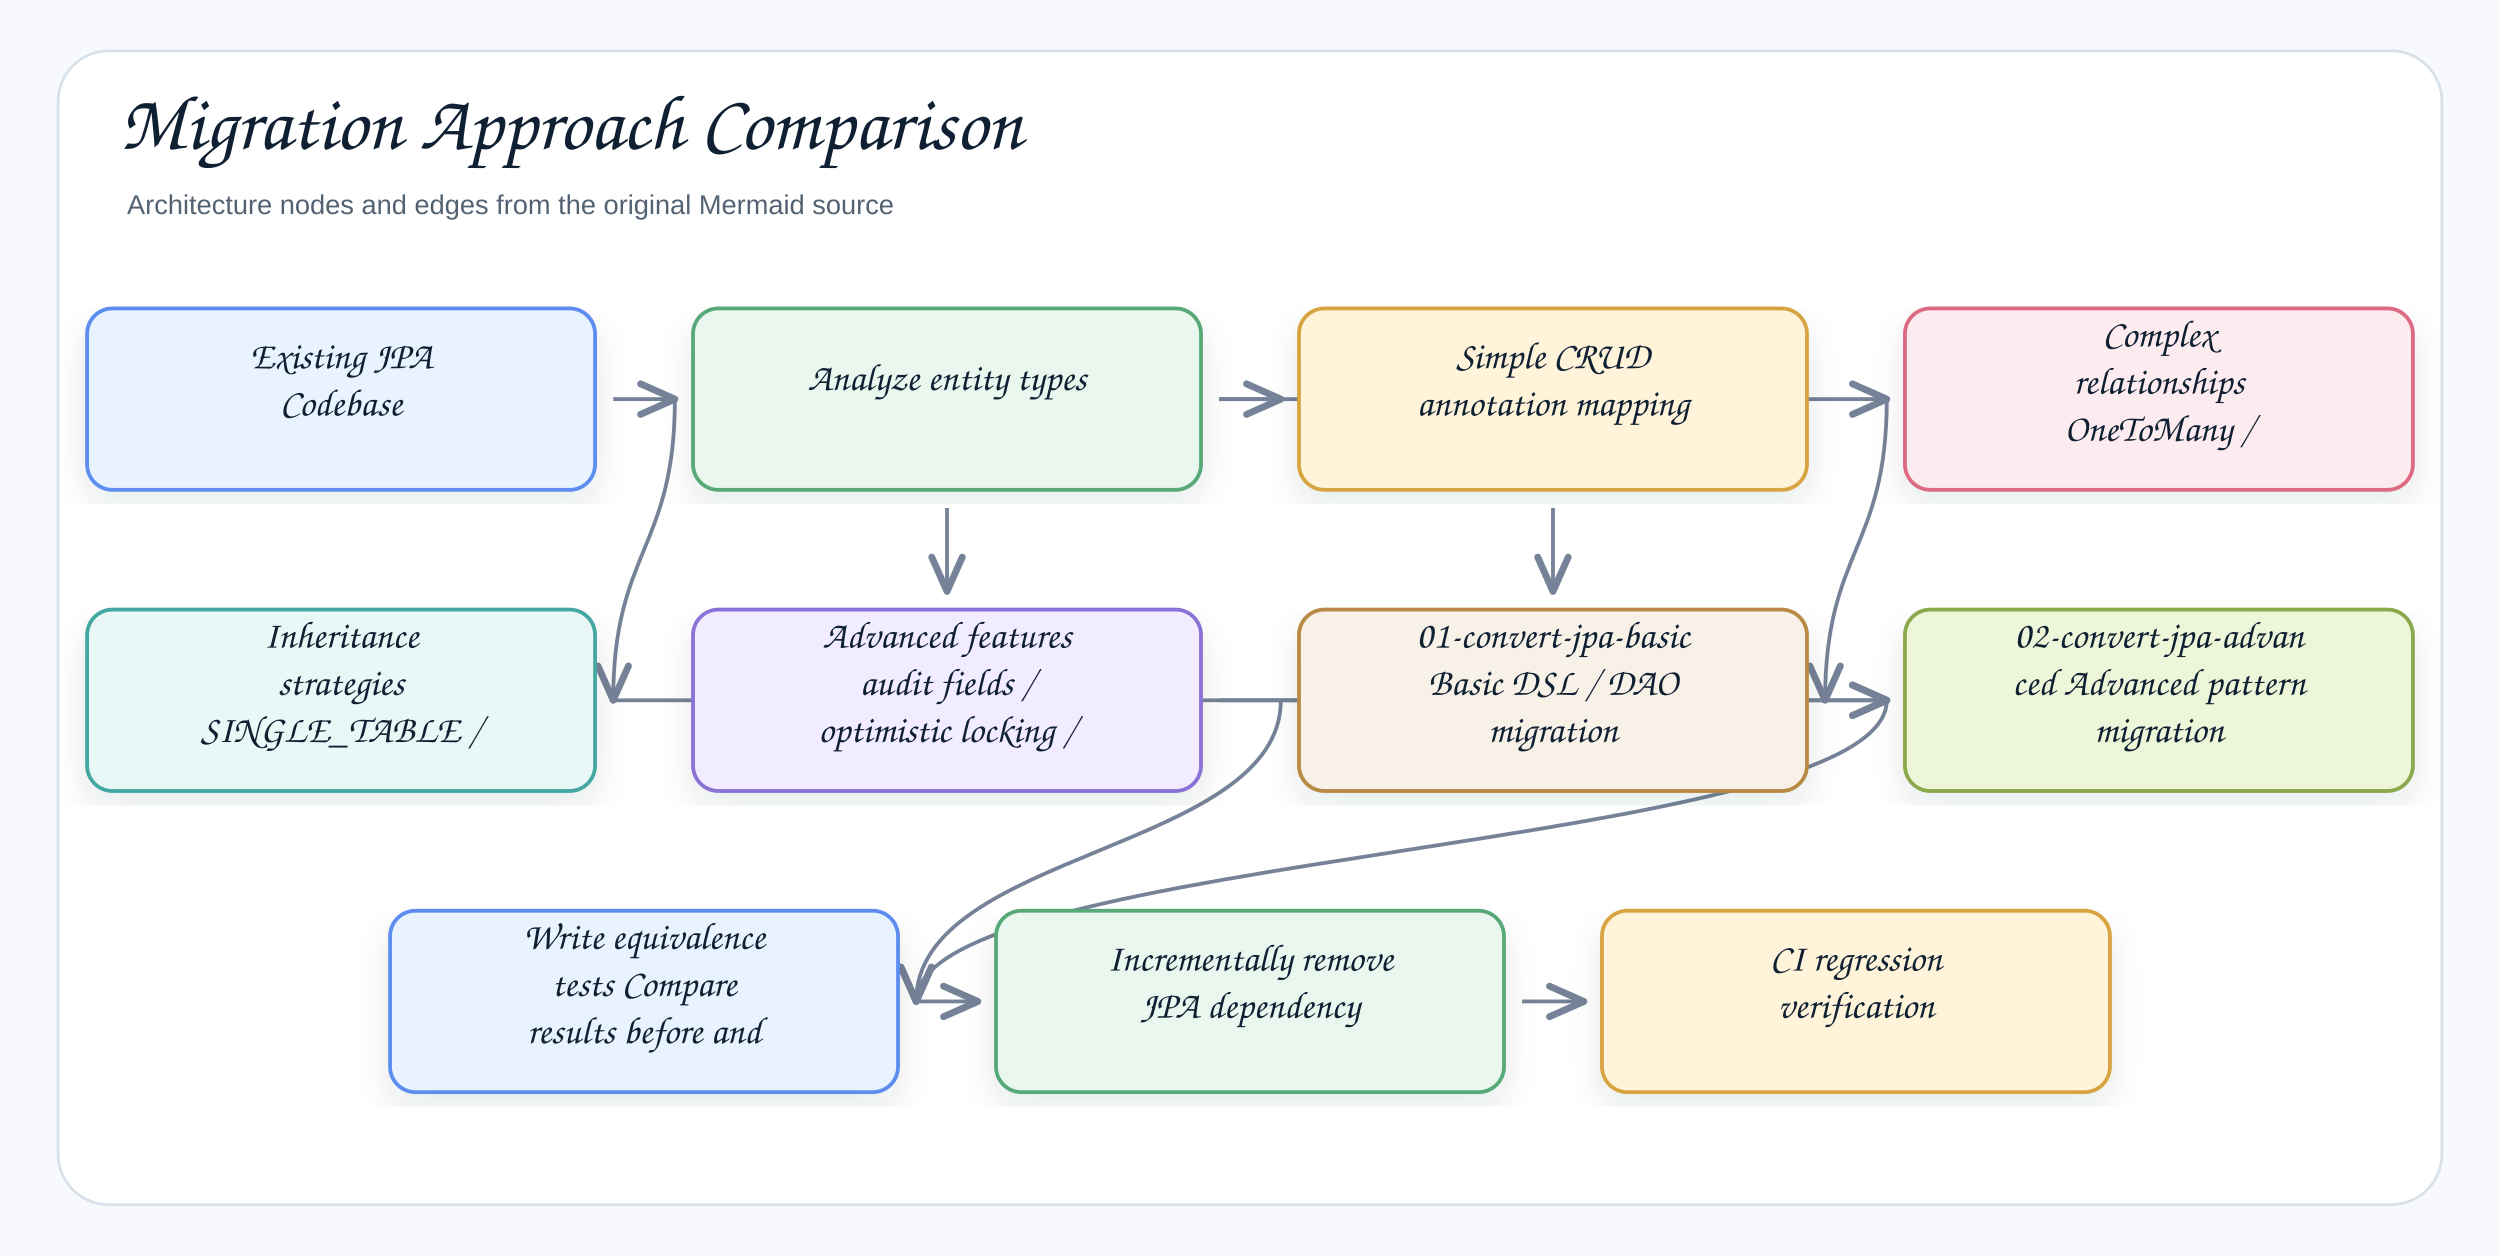
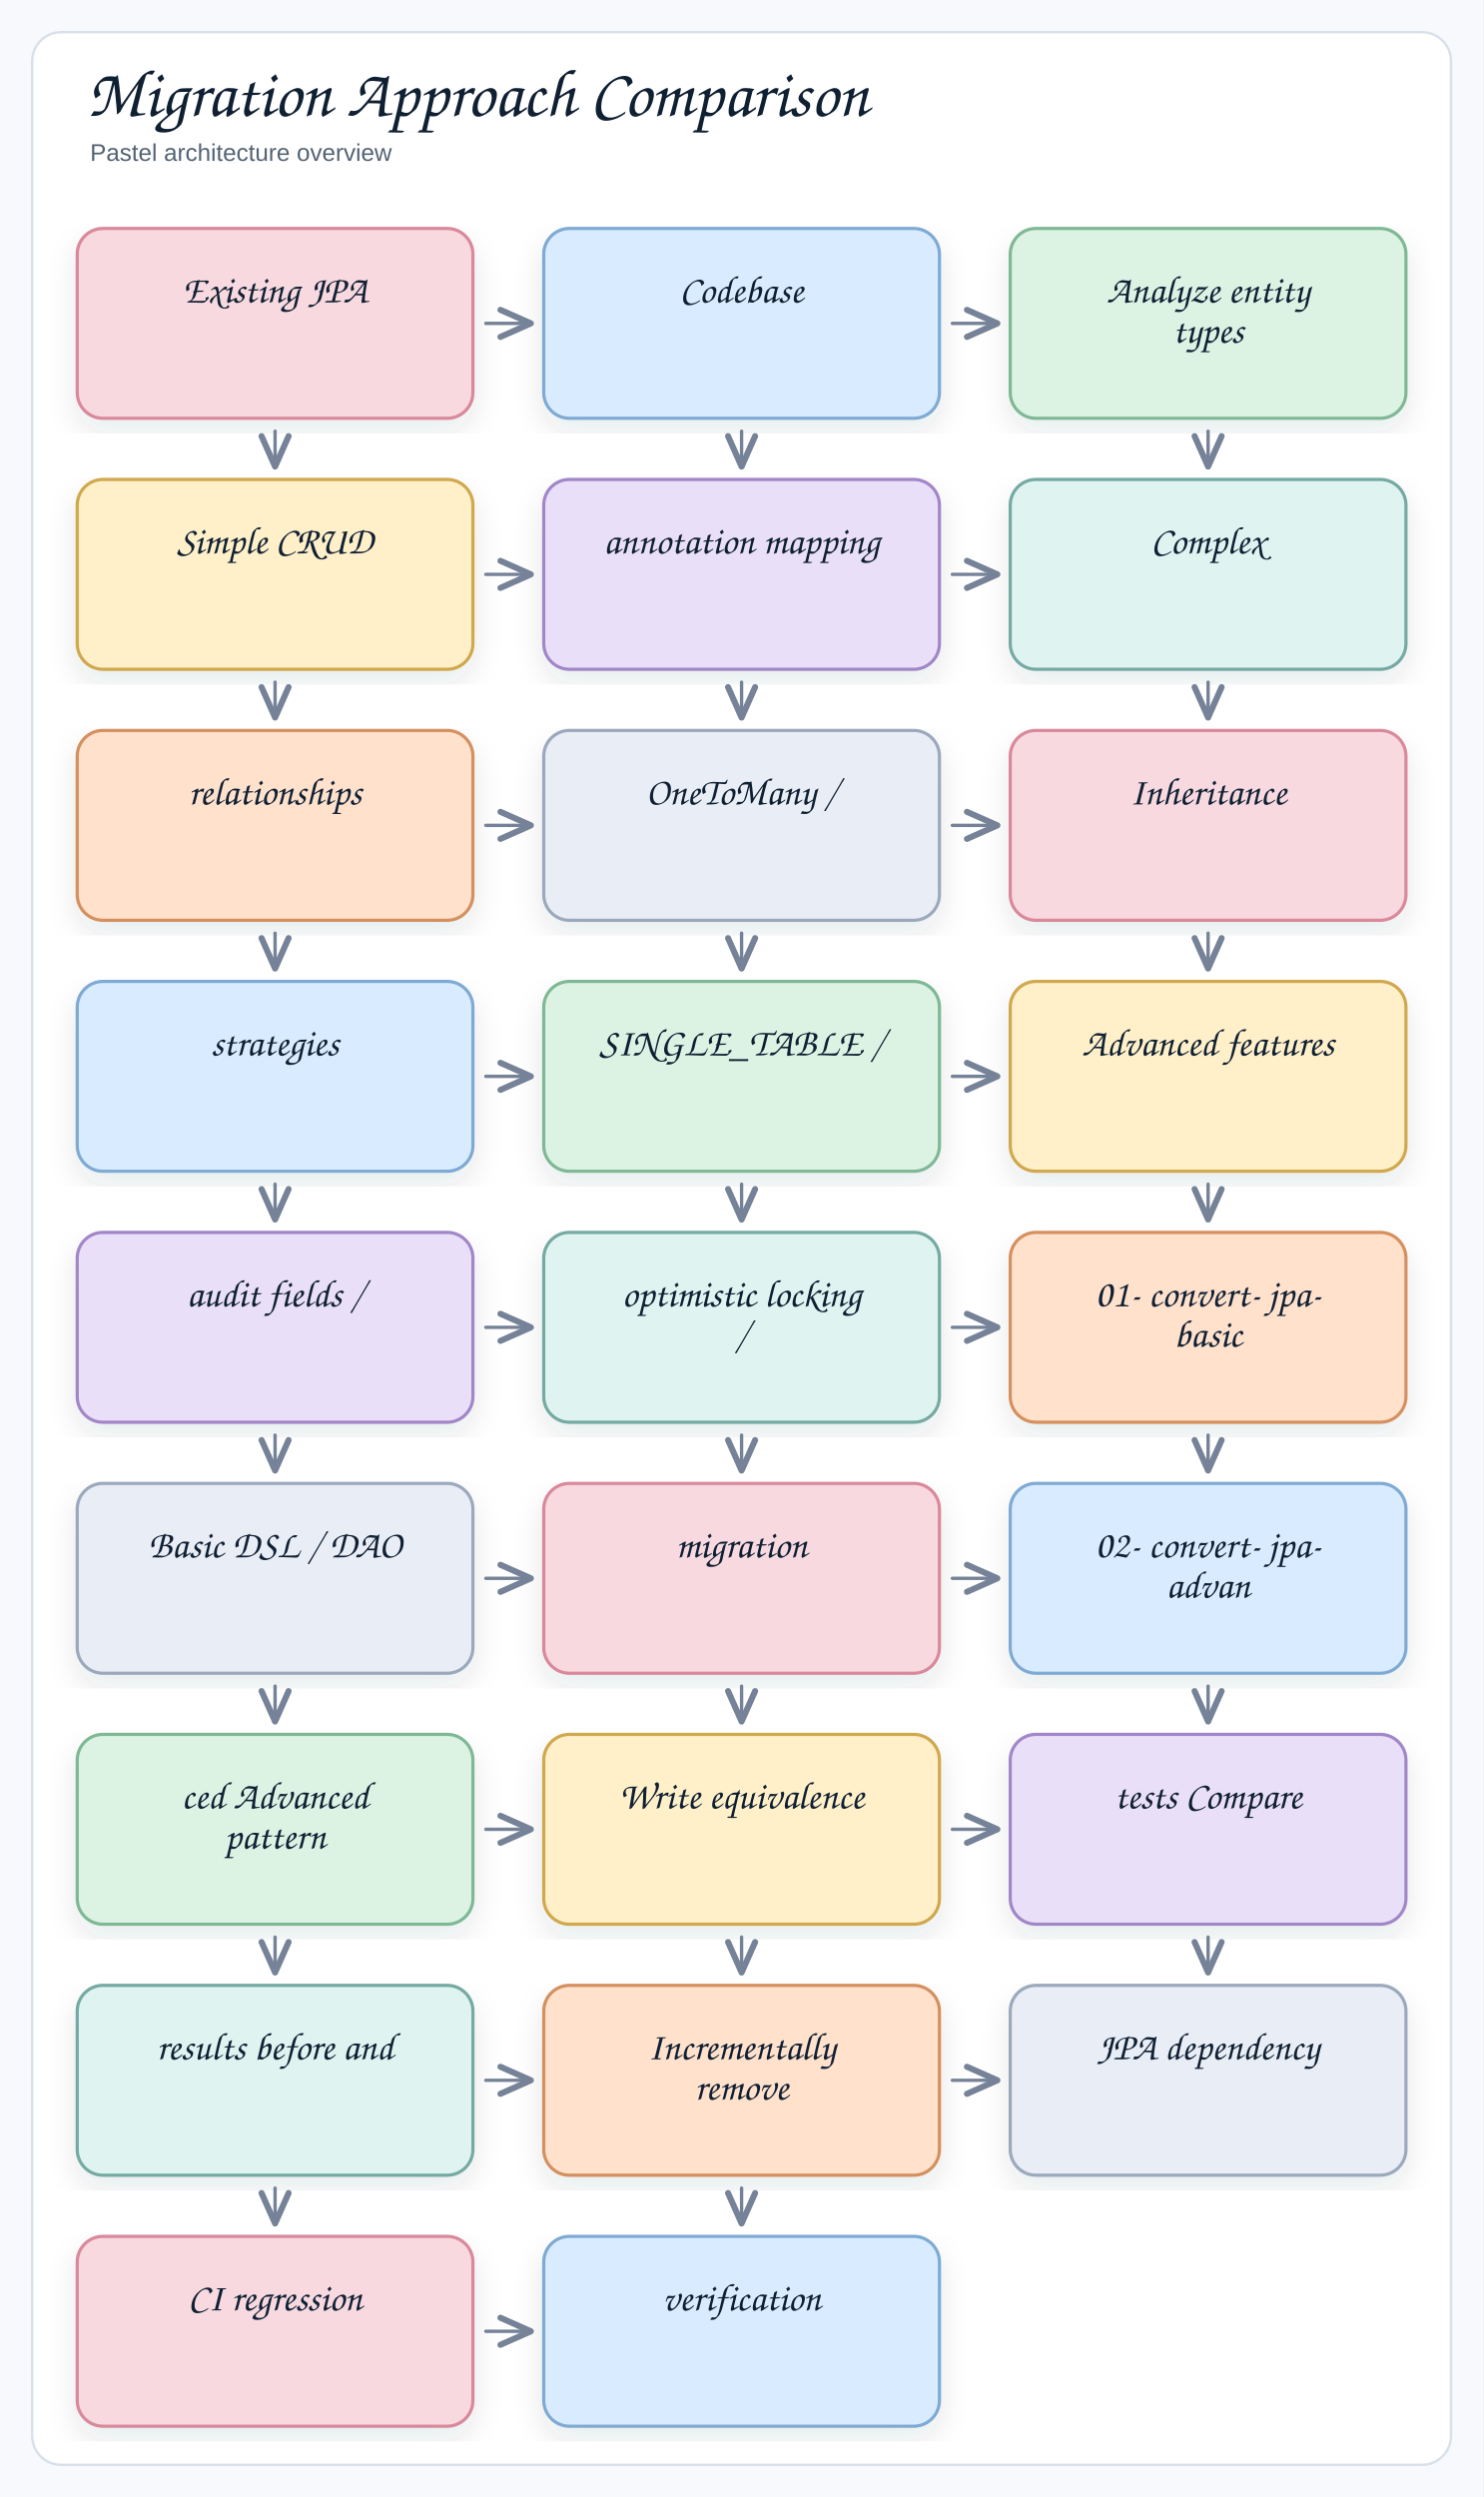
- <svg xmlns="http://www.w3.org/2000/svg" width="1378" height="692" viewBox="0 0 1378 692" role="img" aria-label="Migration Approach Comparison">
+ <svg xmlns="http://www.w3.org/2000/svg" width="922" height="1552" viewBox="0 0 922 1552" role="img" aria-label="Migration Approach Comparison">
  <defs>
    <filter id="shadow" x="-8%" y="-8%" width="116%" height="116%">
      <feDropShadow dx="0" dy="8" stdDeviation="9" flood-color="#1f2937" flood-opacity="0.10" />
    </filter>
    <marker id="openArrow" markerWidth="12" markerHeight="10" refX="10" refY="5" orient="auto" markerUnits="strokeWidth">
      <path d="M 1 1 L 10 5 L 1 9" fill="none" stroke="#758297" stroke-width="1.8" stroke-linecap="round" stroke-linejoin="round" />
    </marker>
-     <marker id="inherit" markerWidth="14" markerHeight="12" refX="12" refY="6" orient="auto" markerUnits="strokeWidth">
-       <path d="M 0 1 L 12 6 L 0 11 Z" fill="#ffffff" stroke="#758297" stroke-width="1.8" />
-     </marker>
    <style>
-     .canvas{fill:#f7f9fc}.frame{fill:#fff;stroke:#d8e0ea;stroke-width:1.5}
-     .title{font-family:"Architects Daughter","Comic Sans MS","Comic Sans",cursive;font-size:43px;font-weight:400;fill:#102033}
-     .subtitle{font-family:"Comic Sans MS","Comic Sans","Comic Neue",Arial,sans-serif;font-size:15px;font-weight:400;fill:#536273}
-     .label{font-family:"Architects Daughter","Comic Sans MS","Comic Sans",cursive;font-size:25px;font-weight:400;fill:#102033}
-     .smallLabel{font-family:"Architects Daughter","Comic Sans MS","Comic Sans",cursive;font-size:21px;font-weight:400;fill:#102033}
-     .mono{font-family:"Comic Sans MS","Comic Sans","Comic Neue",Arial,sans-serif;font-size:12px;font-weight:400;fill:#102033}
-     .small{font-family:"Comic Sans MS","Comic Sans","Comic Neue",Arial,sans-serif;font-size:12px;font-weight:400;fill:#536273}
-     .strong{font-family:"Comic Sans MS","Comic Sans","Comic Neue",Arial,sans-serif;font-size:13px;font-weight:400;fill:#102033}
-     .card{stroke-width:2.1;filter:url(#shadow)}.compartment{stroke-width:1.5;fill:none}
-     .line{stroke:#758297;stroke-width:2.1;fill:none;marker-end:url(#openArrow)}
-     .plainLine{stroke:#758297;stroke-width:2.1;fill:none}
-     .dashed{stroke:#758297;stroke-width:2.1;stroke-dasharray:7 6;fill:none;marker-end:url(#openArrow)}
-     .inheritLine{stroke:#758297;stroke-width:2.2;fill:none;marker-end:url(#inherit)}
-     .implLine{stroke:#758297;stroke-width:2.2;stroke-dasharray:8 7;fill:none;marker-end:url(#inherit)}
-   </style>
+   .canvas{fill:#f7f9fc}
+   .frame{fill:#fff;stroke:#d8e0ea;stroke-width:1.5}
+   .title{font-family:"Architects Daughter","Comic Sans MS","Comic Sans",cursive;font-size:42px;font-weight:400;fill:#102033}
+   .subtitle{font-family:"Comic Sans MS","Comic Sans","Comic Neue",Arial,sans-serif;font-size:15px;font-weight:400;fill:#536273}
+   .label{font-family:"Architects Daughter","Comic Sans MS","Comic Sans",cursive;font-size:24px;font-weight:400;fill:#102033}
+   .smallLabel{font-family:"Architects Daughter","Comic Sans MS","Comic Sans",cursive;font-size:20px;font-weight:400;fill:#102033}
+   .mono{font-family:"Comic Sans MS","Comic Sans","Comic Neue",Arial,sans-serif;font-size:12px;font-weight:400;fill:#102033}
+   .small{font-family:"Comic Sans MS","Comic Sans","Comic Neue",Arial,sans-serif;font-size:12px;font-weight:400;fill:#536273}
+   .strong{font-family:"Comic Sans MS","Comic Sans","Comic Neue",Arial,sans-serif;font-size:13px;font-weight:400;fill:#102033}
+   .card{stroke-width:2;filter:url(#shadow)}
+   .line{fill:none;stroke:#758297;stroke-width:2.1;stroke-linecap:round;stroke-linejoin:round}
+   .dash{fill:none;stroke:#9aa6b8;stroke-width:1.6;stroke-linecap:round;stroke-dasharray:6 8}
+   .note{fill:#ffffff;stroke:#d8e0ea;stroke-width:1.2}
+ </style>
  </defs>
-   <rect class="canvas" width="1378" height="692" />
-   <rect class="frame" x="32" y="28" width="1314" height="636" rx="28" />
-   <text class="title" x="66" y="82">Migration Approach Comparison</text>
-   <text class="subtitle" x="70" y="118">Architecture nodes and edges from the original Mermaid source</text>
-   <path class="line" d="M839 552 C839 552 873 552 873 552" />
-   <path class="line" d="M505 552 C505 552 539 552 539 552" />
-   <path class="line" d="M1040 386 C1040 469 505 469 505 552" />
-   <path class="line" d="M706 386 C706 469 505 469 505 552" />
-   <path class="line" d="M672 386 C672 386 1040 386 1040 386" />
-   <path class="line" d="M338 386 C338 386 1040 386 1040 386" />
-   <path class="line" d="M1040 220 C1040 303 1006 303 1006 386" />
-   <path class="line" d="M856 280 C856 303 856 303 856 326" />
-   <path class="line" d="M522 280 C522 303 522 303 522 326" />
-   <path class="line" d="M372 220 C372 303 338 303 338 386" />
-   <path class="line" d="M672 220 C672 220 1040 220 1040 220" />
-   <path class="line" d="M672 220 C672 220 706 220 706 220" />
-   <path class="line" d="M338 220 C338 220 372 220 372 220" />
-   <g transform="translate(48,170)">
-     <rect class="card" x="0" y="0" width="280" height="100" rx="14" fill="#E8F3FF" stroke="#5B8DEF" />
-     <text class="smallLabel" x="140" y="33" text-anchor="middle">Existing JPA</text>
-     <text class="smallLabel" x="140" y="59" text-anchor="middle">Codebase</text>
-   </g>
-   <g transform="translate(382,170)">
-     <rect class="card" x="0" y="0" width="280" height="100" rx="14" fill="#EAF7EF" stroke="#58A978" />
-     <text class="smallLabel" x="140" y="45" text-anchor="middle">Analyze entity types</text>
-   </g>
-   <g transform="translate(716,170)">
-     <rect class="card" x="0" y="0" width="280" height="100" rx="14" fill="#FFF3D9" stroke="#D6A441" />
-     <text class="smallLabel" x="140" y="33" text-anchor="middle">Simple CRUD</text>
-     <text class="smallLabel" x="140" y="59" text-anchor="middle">annotation mapping</text>
-   </g>
-   <g transform="translate(1050,170)">
-     <rect class="card" x="0" y="0" width="280" height="100" rx="14" fill="#FDECEF" stroke="#DC6B82" />
-     <text class="smallLabel" x="140" y="21" text-anchor="middle">Complex</text>
-     <text class="smallLabel" x="140" y="47" text-anchor="middle">relationships</text>
-     <text class="smallLabel" x="140" y="73" text-anchor="middle">OneToMany /</text>
-   </g>
-   <g transform="translate(48,336)">
-     <rect class="card" x="0" y="0" width="280" height="100" rx="14" fill="#E9F7F6" stroke="#45A7A1" />
-     <text class="smallLabel" x="140" y="21" text-anchor="middle">Inheritance</text>
-     <text class="smallLabel" x="140" y="47" text-anchor="middle">strategies</text>
-     <text class="smallLabel" x="140" y="73" text-anchor="middle">SINGLE_TABLE /</text>
-   </g>
-   <g transform="translate(382,336)">
-     <rect class="card" x="0" y="0" width="280" height="100" rx="14" fill="#F1ECFF" stroke="#8A72D6" />
-     <text class="smallLabel" x="140" y="21" text-anchor="middle">Advanced features</text>
-     <text class="smallLabel" x="140" y="47" text-anchor="middle">audit fields /</text>
-     <text class="smallLabel" x="140" y="73" text-anchor="middle">optimistic locking /</text>
-   </g>
-   <g transform="translate(716,336)">
-     <rect class="card" x="0" y="0" width="280" height="100" rx="14" fill="#F7F1E7" stroke="#B88A44" />
-     <text class="smallLabel" x="140" y="21" text-anchor="middle">01-convert-jpa-basic</text>
-     <text class="smallLabel" x="140" y="47" text-anchor="middle">Basic DSL / DAO</text>
-     <text class="smallLabel" x="140" y="73" text-anchor="middle">migration</text>
-   </g>
-   <g transform="translate(1050,336)">
-     <rect class="card" x="0" y="0" width="280" height="100" rx="14" fill="#EEF6D9" stroke="#8BA84D" />
-     <text class="smallLabel" x="140" y="21" text-anchor="middle">02-convert-jpa-advan</text>
-     <text class="smallLabel" x="140" y="47" text-anchor="middle">ced Advanced pattern</text>
-     <text class="smallLabel" x="140" y="73" text-anchor="middle">migration</text>
-   </g>
-   <g transform="translate(215,502)">
-     <rect class="card" x="0" y="0" width="280" height="100" rx="14" fill="#E8F3FF" stroke="#5B8DEF" />
-     <text class="smallLabel" x="140" y="21" text-anchor="middle">Write equivalence</text>
-     <text class="smallLabel" x="140" y="47" text-anchor="middle">tests Compare</text>
-     <text class="smallLabel" x="140" y="73" text-anchor="middle">results before and</text>
-   </g>
-   <g transform="translate(549,502)">
-     <rect class="card" x="0" y="0" width="280" height="100" rx="14" fill="#EAF7EF" stroke="#58A978" />
-     <text class="smallLabel" x="140" y="33" text-anchor="middle">Incrementally remove</text>
-     <text class="smallLabel" x="140" y="59" text-anchor="middle">JPA dependency</text>
-   </g>
-   <g transform="translate(883,502)">
-     <rect class="card" x="0" y="0" width="280" height="100" rx="14" fill="#FFF3D9" stroke="#D6A441" />
-     <text class="smallLabel" x="140" y="33" text-anchor="middle">CI regression</text>
-     <text class="smallLabel" x="140" y="59" text-anchor="middle">verification</text>
-   </g>
+   <rect class="canvas" x="0" y="0" width="922" height="100%" />
+   <rect class="frame" x="20" y="20" width="882" height="1512" rx="18" />
+   <text class="title" x="54" y="72">Migration Approach Comparison</text>
+   <text class="subtitle" x="56" y="100">Pastel architecture overview</text>
+   <rect class="card" x="48" y="142" width="246" height="118" rx="16" fill="#f7d9df" stroke="#d9899b" />
+   <text class="label" x="171" y="188" text-anchor="middle">Existing JPA</text>
+   <rect class="card" x="338" y="142" width="246" height="118" rx="16" fill="#d9ecff" stroke="#7eaad3" />
+   <text class="label" x="461" y="188" text-anchor="middle">Codebase</text>
+   <rect class="card" x="628" y="142" width="246" height="118" rx="16" fill="#dcf3e4" stroke="#7fb895" />
+   <text class="label" x="751" y="188" text-anchor="middle">Analyze entity</text>
+   <text class="label" x="751" y="213" text-anchor="middle">types</text>
+   <rect class="card" x="48" y="298" width="246" height="118" rx="16" fill="#fff0c9" stroke="#d0a84e" />
+   <text class="label" x="171" y="344" text-anchor="middle">Simple CRUD</text>
+   <rect class="card" x="338" y="298" width="246" height="118" rx="16" fill="#eadff8" stroke="#a287c8" />
+   <text class="label" x="461" y="344" text-anchor="middle">annotation mapping</text>
+   <rect class="card" x="628" y="298" width="246" height="118" rx="16" fill="#dff4f1" stroke="#75aaa3" />
+   <text class="label" x="751" y="344" text-anchor="middle">Complex</text>
+   <rect class="card" x="48" y="454" width="246" height="118" rx="16" fill="#ffe1cc" stroke="#d5905f" />
+   <text class="label" x="171" y="500" text-anchor="middle">relationships</text>
+   <rect class="card" x="338" y="454" width="246" height="118" rx="16" fill="#e9edf5" stroke="#9ca9bd" />
+   <text class="label" x="461" y="500" text-anchor="middle">OneToMany /</text>
+   <rect class="card" x="628" y="454" width="246" height="118" rx="16" fill="#f7d9df" stroke="#d9899b" />
+   <text class="label" x="751" y="500" text-anchor="middle">Inheritance</text>
+   <rect class="card" x="48" y="610" width="246" height="118" rx="16" fill="#d9ecff" stroke="#7eaad3" />
+   <text class="label" x="171" y="656" text-anchor="middle">strategies</text>
+   <rect class="card" x="338" y="610" width="246" height="118" rx="16" fill="#dcf3e4" stroke="#7fb895" />
+   <text class="label" x="461" y="656" text-anchor="middle">SINGLE_TABLE /</text>
+   <rect class="card" x="628" y="610" width="246" height="118" rx="16" fill="#fff0c9" stroke="#d0a84e" />
+   <text class="label" x="751" y="656" text-anchor="middle">Advanced features</text>
+   <rect class="card" x="48" y="766" width="246" height="118" rx="16" fill="#eadff8" stroke="#a287c8" />
+   <text class="label" x="171" y="812" text-anchor="middle">audit fields /</text>
+   <rect class="card" x="338" y="766" width="246" height="118" rx="16" fill="#dff4f1" stroke="#75aaa3" />
+   <text class="label" x="461" y="812" text-anchor="middle">optimistic locking</text>
+   <text class="label" x="461" y="837" text-anchor="middle">/</text>
+   <rect class="card" x="628" y="766" width="246" height="118" rx="16" fill="#ffe1cc" stroke="#d5905f" />
+   <text class="label" x="751" y="812" text-anchor="middle">01- convert- jpa-</text>
+   <text class="label" x="751" y="837" text-anchor="middle">basic</text>
+   <rect class="card" x="48" y="922" width="246" height="118" rx="16" fill="#e9edf5" stroke="#9ca9bd" />
+   <text class="label" x="171" y="968" text-anchor="middle">Basic DSL / DAO</text>
+   <rect class="card" x="338" y="922" width="246" height="118" rx="16" fill="#f7d9df" stroke="#d9899b" />
+   <text class="label" x="461" y="968" text-anchor="middle">migration</text>
+   <rect class="card" x="628" y="922" width="246" height="118" rx="16" fill="#d9ecff" stroke="#7eaad3" />
+   <text class="label" x="751" y="968" text-anchor="middle">02- convert- jpa-</text>
+   <text class="label" x="751" y="993" text-anchor="middle">advan</text>
+   <rect class="card" x="48" y="1078" width="246" height="118" rx="16" fill="#dcf3e4" stroke="#7fb895" />
+   <text class="label" x="171" y="1124" text-anchor="middle">ced Advanced</text>
+   <text class="label" x="171" y="1149" text-anchor="middle">pattern</text>
+   <rect class="card" x="338" y="1078" width="246" height="118" rx="16" fill="#fff0c9" stroke="#d0a84e" />
+   <text class="label" x="461" y="1124" text-anchor="middle">Write equivalence</text>
+   <rect class="card" x="628" y="1078" width="246" height="118" rx="16" fill="#eadff8" stroke="#a287c8" />
+   <text class="label" x="751" y="1124" text-anchor="middle">tests Compare</text>
+   <rect class="card" x="48" y="1234" width="246" height="118" rx="16" fill="#dff4f1" stroke="#75aaa3" />
+   <text class="label" x="171" y="1280" text-anchor="middle">results before and</text>
+   <rect class="card" x="338" y="1234" width="246" height="118" rx="16" fill="#ffe1cc" stroke="#d5905f" />
+   <text class="label" x="461" y="1280" text-anchor="middle">Incrementally</text>
+   <text class="label" x="461" y="1305" text-anchor="middle">remove</text>
+   <rect class="card" x="628" y="1234" width="246" height="118" rx="16" fill="#e9edf5" stroke="#9ca9bd" />
+   <text class="label" x="751" y="1280" text-anchor="middle">JPA dependency</text>
+   <rect class="card" x="48" y="1390" width="246" height="118" rx="16" fill="#f7d9df" stroke="#d9899b" />
+   <text class="label" x="171" y="1436" text-anchor="middle">CI regression</text>
+   <rect class="card" x="338" y="1390" width="246" height="118" rx="16" fill="#d9ecff" stroke="#7eaad3" />
+   <text class="label" x="461" y="1436" text-anchor="middle">verification</text>
+   <path class="line" d="M 302 201 L 330 201" marker-end="url(#openArrow)" />
+   <path class="line" d="M 171 268 L 171 290" marker-end="url(#openArrow)" />
+   <path class="line" d="M 592 201 L 620 201" marker-end="url(#openArrow)" />
+   <path class="line" d="M 461 268 L 461 290" marker-end="url(#openArrow)" />
+   <path class="line" d="M 751 268 L 751 290" marker-end="url(#openArrow)" />
+   <path class="line" d="M 302 357 L 330 357" marker-end="url(#openArrow)" />
+   <path class="line" d="M 171 424 L 171 446" marker-end="url(#openArrow)" />
+   <path class="line" d="M 592 357 L 620 357" marker-end="url(#openArrow)" />
+   <path class="line" d="M 461 424 L 461 446" marker-end="url(#openArrow)" />
+   <path class="line" d="M 751 424 L 751 446" marker-end="url(#openArrow)" />
+   <path class="line" d="M 302 513 L 330 513" marker-end="url(#openArrow)" />
+   <path class="line" d="M 171 580 L 171 602" marker-end="url(#openArrow)" />
+   <path class="line" d="M 592 513 L 620 513" marker-end="url(#openArrow)" />
+   <path class="line" d="M 461 580 L 461 602" marker-end="url(#openArrow)" />
+   <path class="line" d="M 751 580 L 751 602" marker-end="url(#openArrow)" />
+   <path class="line" d="M 302 669 L 330 669" marker-end="url(#openArrow)" />
+   <path class="line" d="M 171 736 L 171 758" marker-end="url(#openArrow)" />
+   <path class="line" d="M 592 669 L 620 669" marker-end="url(#openArrow)" />
+   <path class="line" d="M 461 736 L 461 758" marker-end="url(#openArrow)" />
+   <path class="line" d="M 751 736 L 751 758" marker-end="url(#openArrow)" />
+   <path class="line" d="M 302 825 L 330 825" marker-end="url(#openArrow)" />
+   <path class="line" d="M 171 892 L 171 914" marker-end="url(#openArrow)" />
+   <path class="line" d="M 592 825 L 620 825" marker-end="url(#openArrow)" />
+   <path class="line" d="M 461 892 L 461 914" marker-end="url(#openArrow)" />
+   <path class="line" d="M 751 892 L 751 914" marker-end="url(#openArrow)" />
+   <path class="line" d="M 302 981 L 330 981" marker-end="url(#openArrow)" />
+   <path class="line" d="M 171 1048 L 171 1070" marker-end="url(#openArrow)" />
+   <path class="line" d="M 592 981 L 620 981" marker-end="url(#openArrow)" />
+   <path class="line" d="M 461 1048 L 461 1070" marker-end="url(#openArrow)" />
+   <path class="line" d="M 751 1048 L 751 1070" marker-end="url(#openArrow)" />
+   <path class="line" d="M 302 1137 L 330 1137" marker-end="url(#openArrow)" />
+   <path class="line" d="M 171 1204 L 171 1226" marker-end="url(#openArrow)" />
+   <path class="line" d="M 592 1137 L 620 1137" marker-end="url(#openArrow)" />
+   <path class="line" d="M 461 1204 L 461 1226" marker-end="url(#openArrow)" />
+   <path class="line" d="M 751 1204 L 751 1226" marker-end="url(#openArrow)" />
+   <path class="line" d="M 302 1293 L 330 1293" marker-end="url(#openArrow)" />
+   <path class="line" d="M 171 1360 L 171 1382" marker-end="url(#openArrow)" />
+   <path class="line" d="M 592 1293 L 620 1293" marker-end="url(#openArrow)" />
+   <path class="line" d="M 461 1360 L 461 1382" marker-end="url(#openArrow)" />
+   <path class="line" d="M 302 1449 L 330 1449" marker-end="url(#openArrow)" />
</svg>
